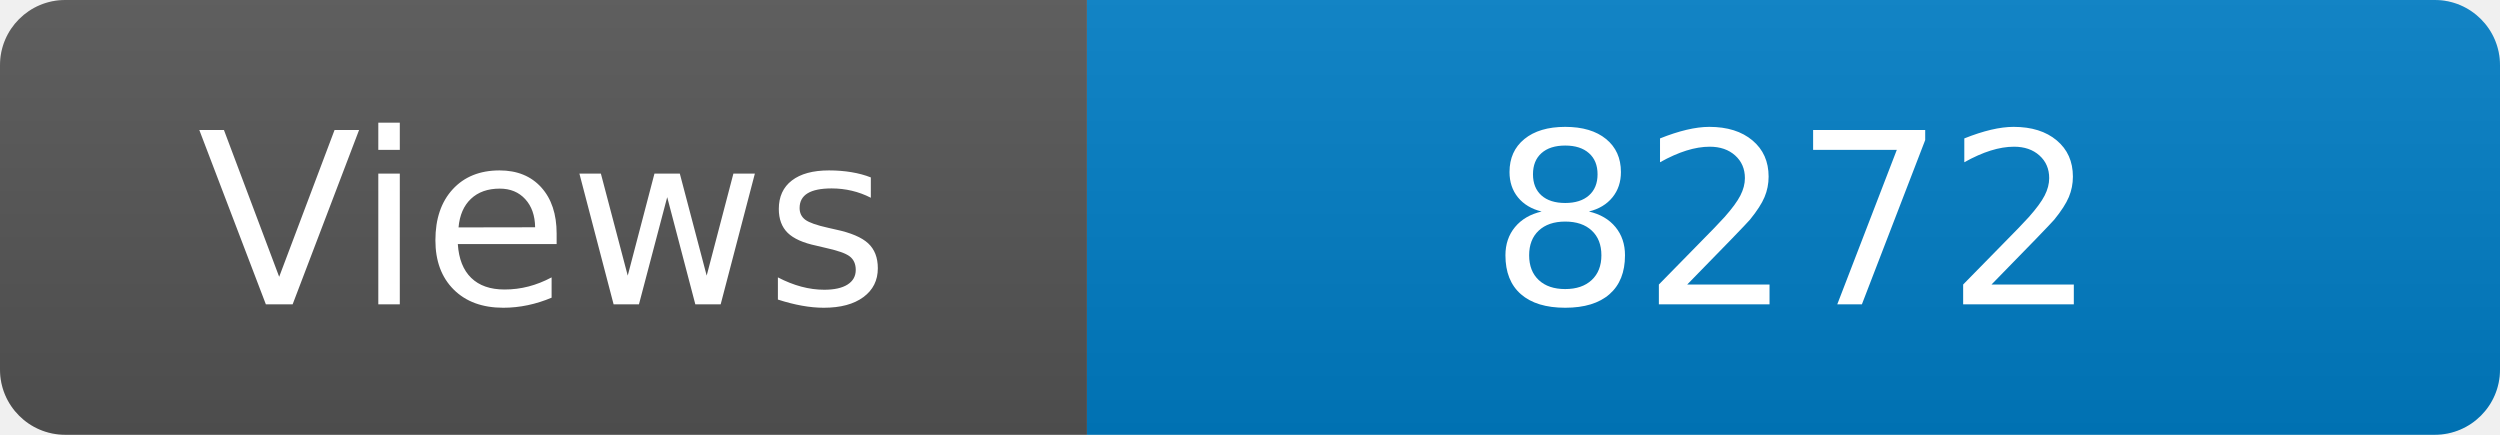
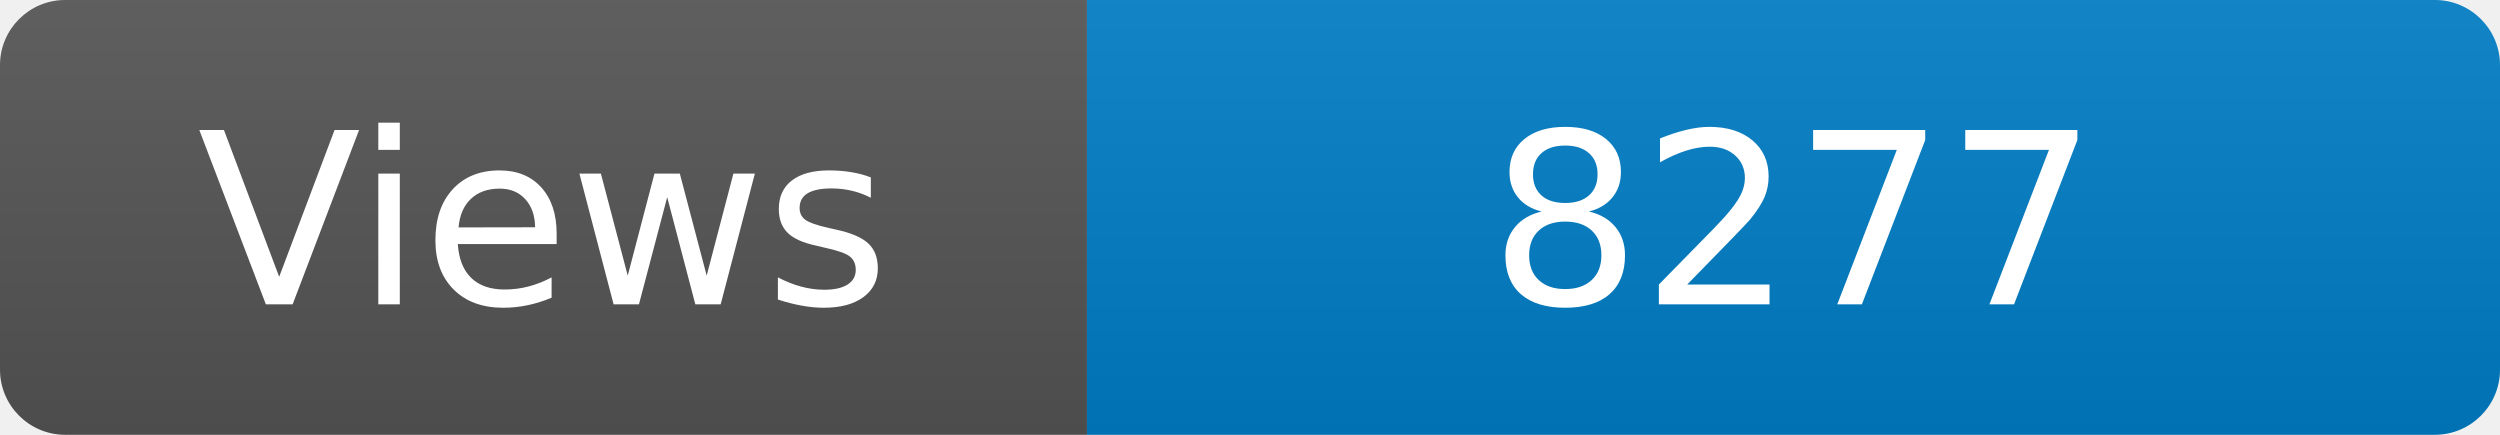
<svg xmlns="http://www.w3.org/2000/svg" width="115" height="20" role="img" aria-label="Maintained?: yes">
  <linearGradient id="s" x2="0" y2="100%">
    <stop offset="0" stop-color="#bbb" stop-opacity=".1" />
    <stop offset="1" stop-opacity=".1" />
  </linearGradient>
  <clipPath id="r">
    <rect width="115" height="20" rx="3" fill="#fff" />
  </clipPath>
  <g clip-path="url(#r)">
    <rect width="50" height="20" fill="#555" />
    <rect x="50" width="160" height="20" fill="#007ec6" />
    <rect width="115" height="20" fill="url(#s)" />
  </g>
  <g fill="#fff" text-anchor="middle" font-family="Verdana,Geneva,DejaVu Sans,sans-serif" font-size="110">
    <text x="250" y="140" transform="scale(.1)" fill="#fff">Views</text>
-     <text x="825" y="140" transform="scale(.1)" fill="#fff">8272</text>
+     <text x="825" y="140" transform="scale(.1)" fill="#fff">8277</text>
  </g>
</svg>
